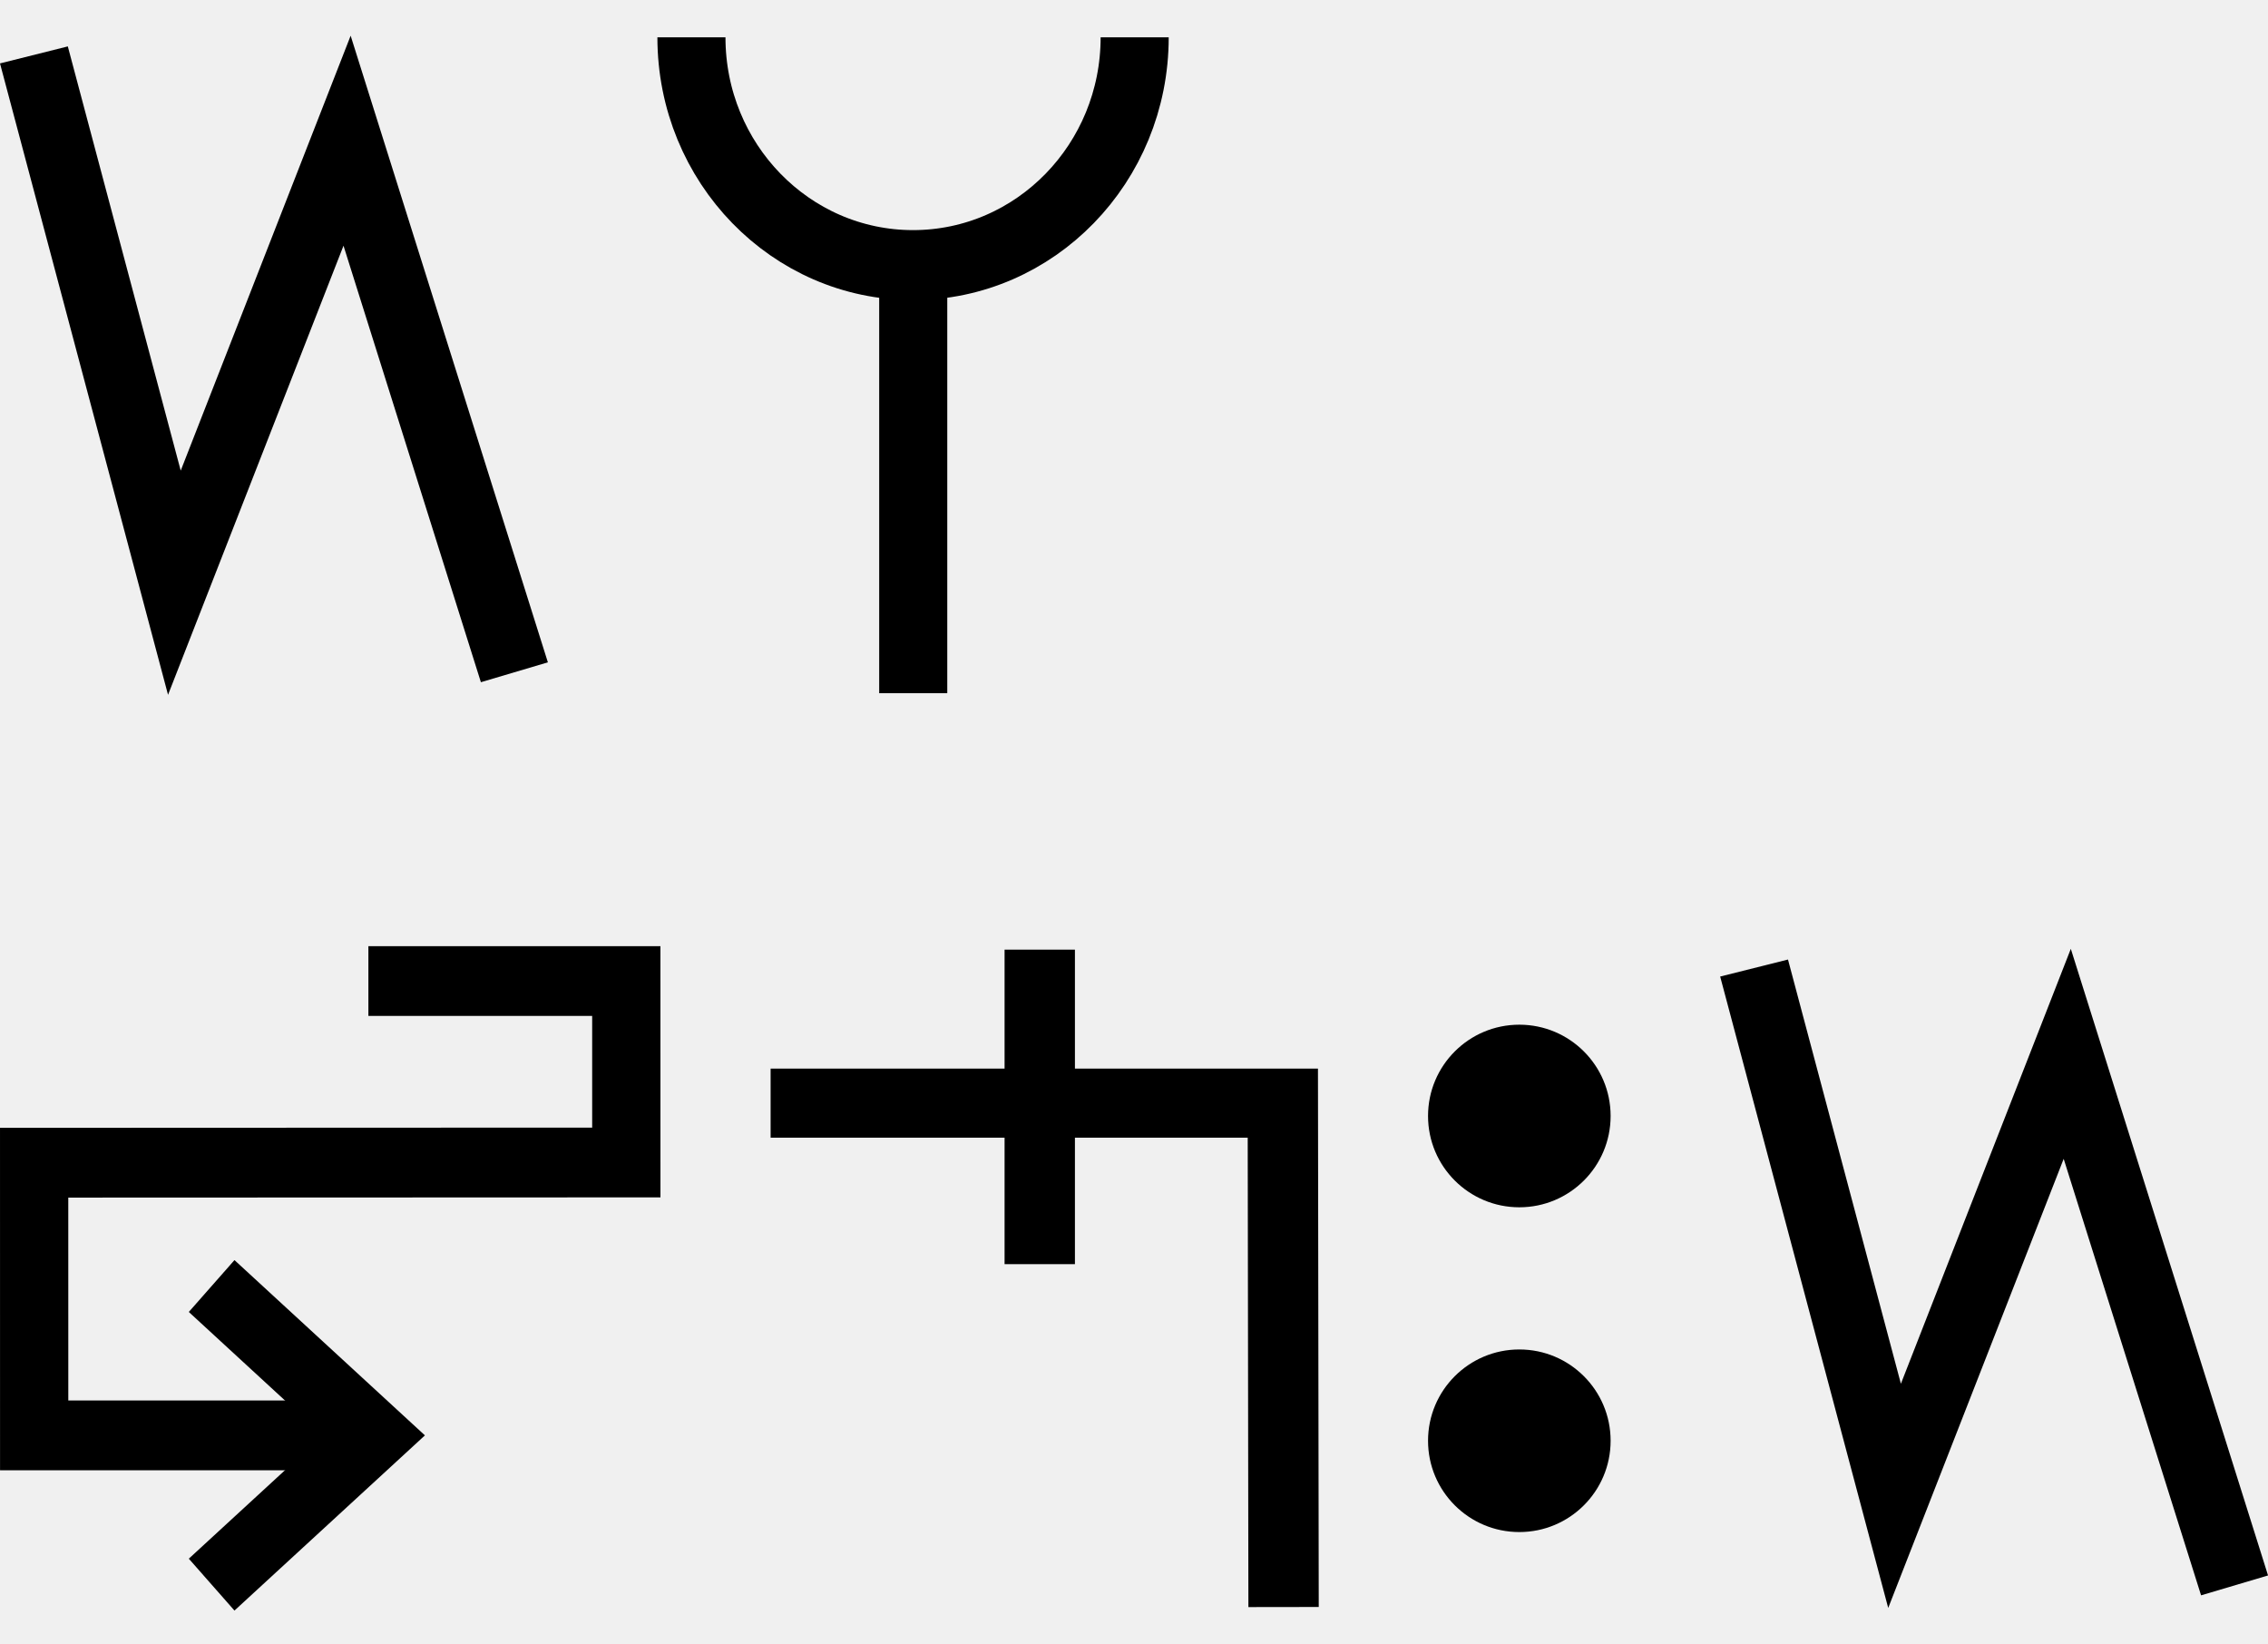
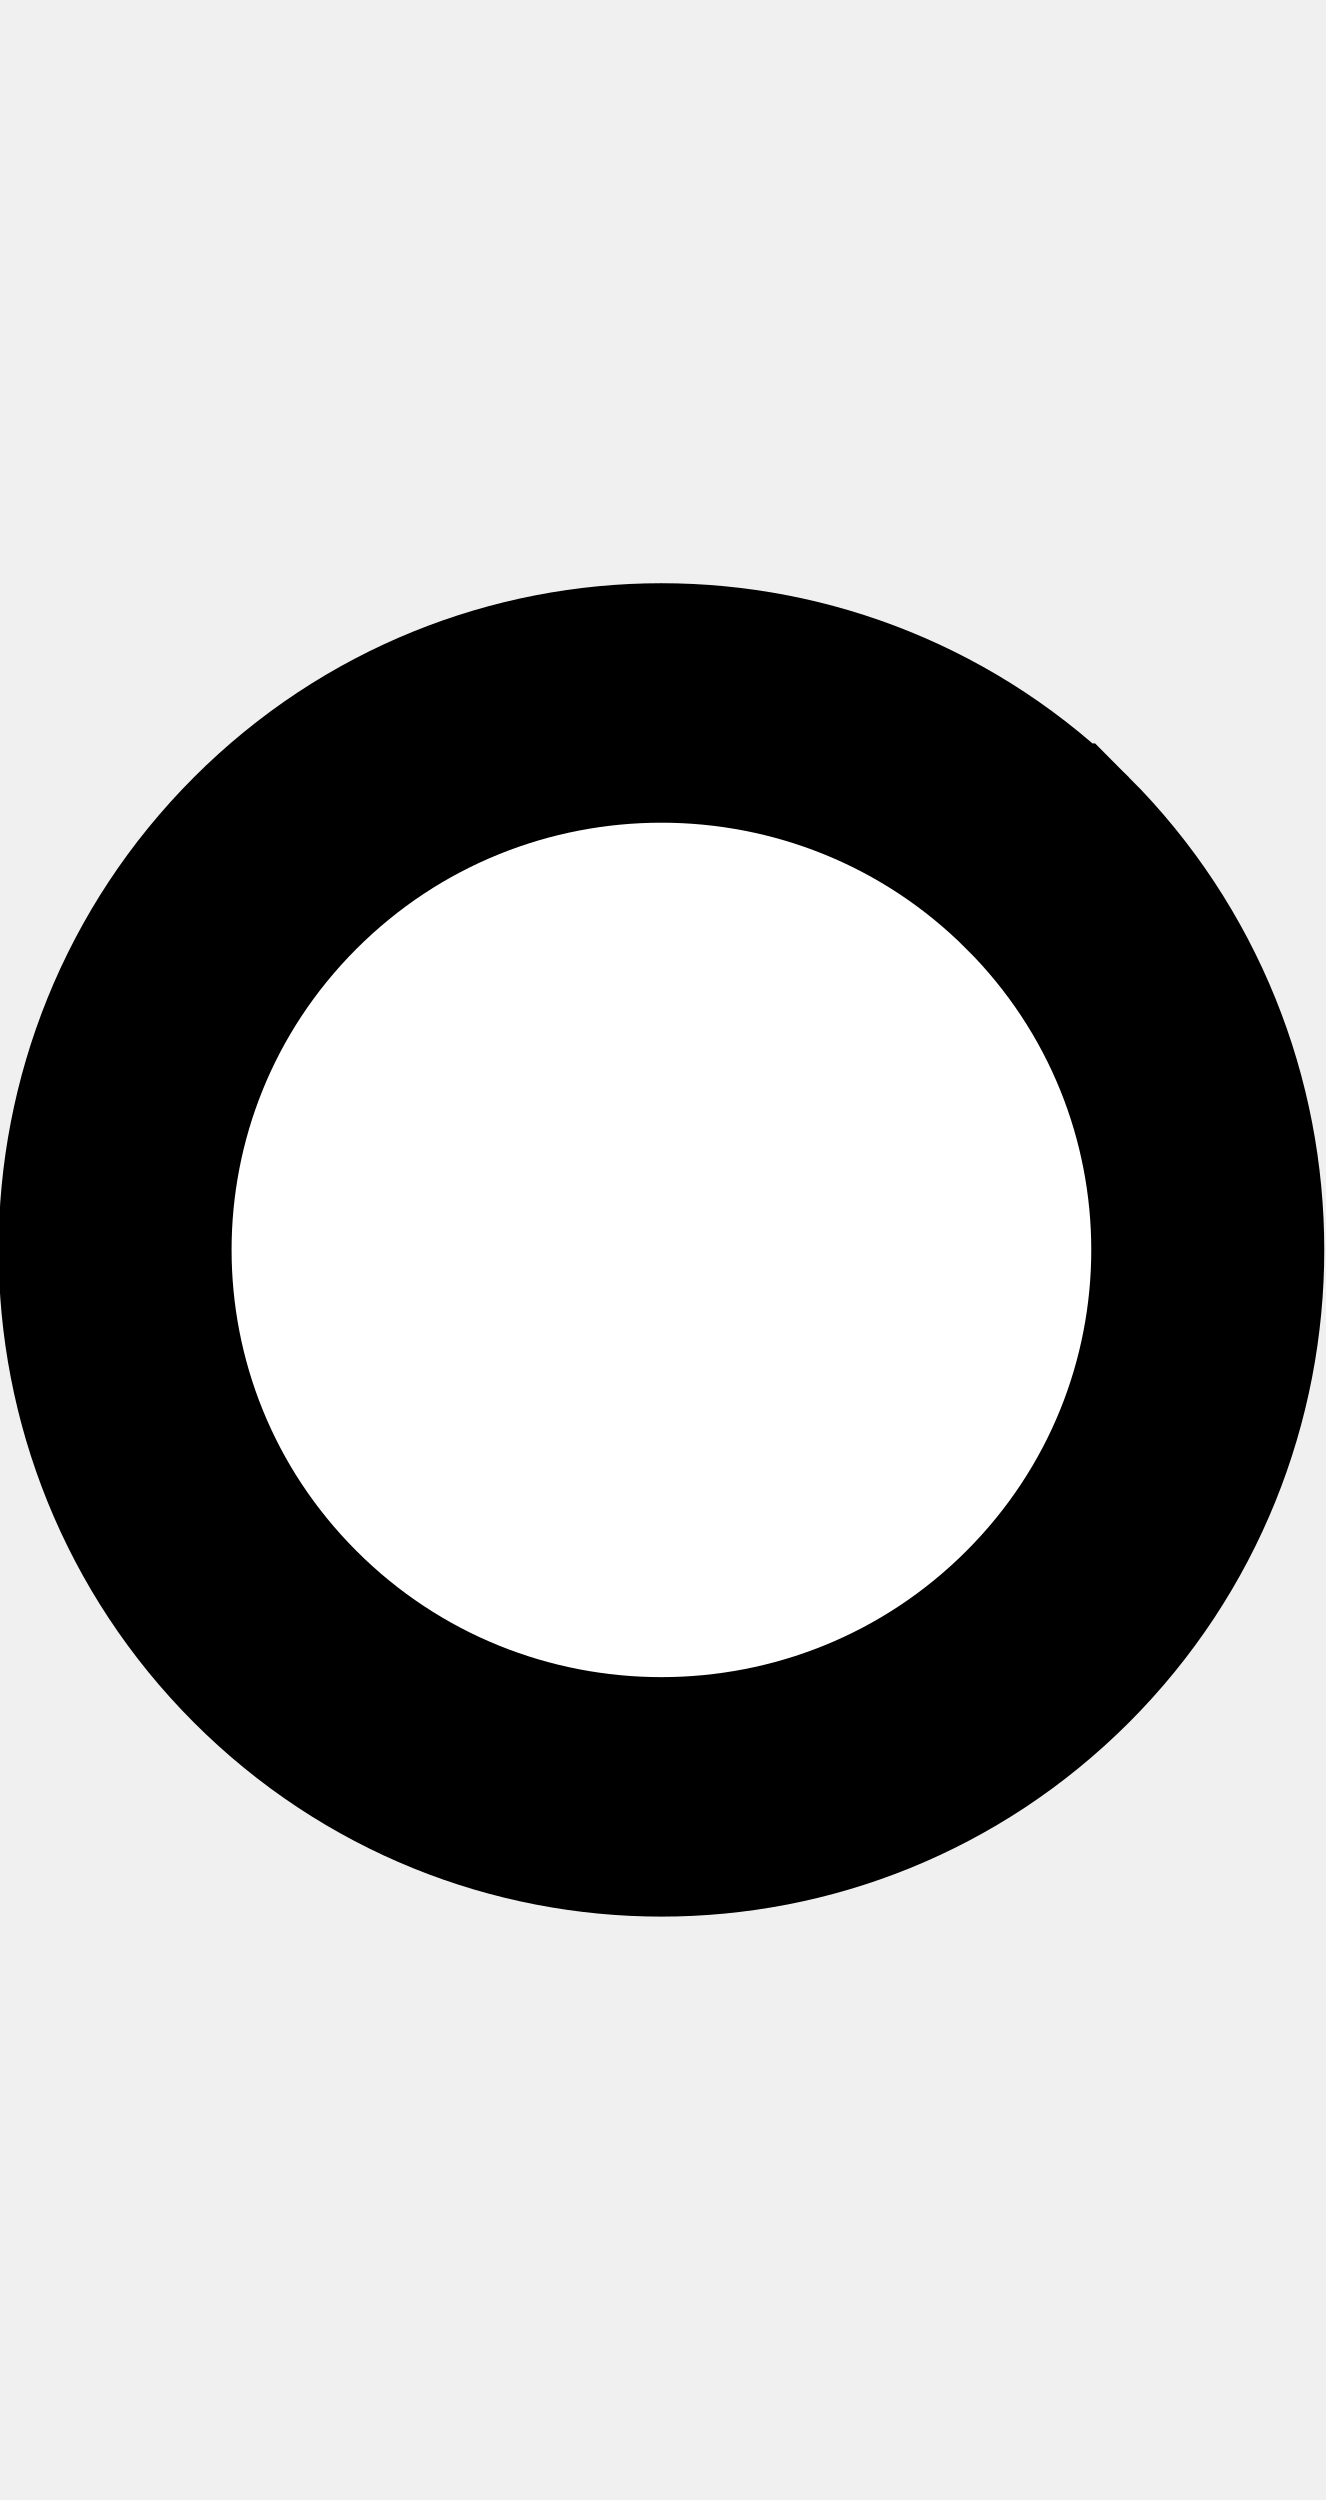
- <svg xmlns="http://www.w3.org/2000/svg" width="62.1" height="45" viewBox="0 0 62.1 45" version="1.1" id="svg3807">
+ <svg xmlns="http://www.w3.org/2000/svg" width="10.6" height="20" viewBox="0 0 10.6 20" version="1.1" id="svg3807">
  <g id="layer L1" transform="translate(0,10)">
-     <g transform="translate(0,0)">
-       <g transform="translate(0,0)">
-         <g id="layer1" transform="translate(0,-291.7083)">
-           <g transform="matrix(1.172932,0,0,-0.9520283,-583.8196,-1486.07)" id="g10351" style="stroke-width:1.788;stroke-miterlimit:4;stroke-dasharray:none">
-             <g transform="matrix(0.9094024,0,0,1.120415,45.09442,226.1223)" id="g10351-0" style="stroke-width:1.789;stroke-miterlimit:4;stroke-dasharray:none">
-               <g id="g2601" transform="matrix(0.8925618,0,0,0.8925266,53.47671,-202.8362)" style="stroke-width:2.005">
-                 <g id="g3084" transform="matrix(1.011122,0,0,0.9932151,-7.370096,-13.71252)" style="stroke-width:2.001">
-                   <g transform="matrix(0.8377975,0,0,0.8280196,-39.34358,-319.7406)" id="g10367" style="stroke-width:2.22;stroke-miterlimit:4;stroke-dasharray:none">
-                     <path style="fill:none;fill-rule:evenodd;stroke:#000000;stroke-width:2.378;stroke-linecap:butt;stroke-linejoin:miter;stroke-miterlimit:4;stroke-dasharray:none;stroke-opacity:1" d="m 644.387,-1855.555 4.769,-18.457 5.863,15.457 5.68,-18.588" id="path4186-6-7-94-7-8-3-4-9-6-9-9-0-1-3" />
-                   </g>
-                 </g>
-               </g>
-             </g>
-           </g>
-         </g>
-       </g>
-     </g>
-     <g transform="translate(18,0)">
-       <g id="layer1" transform="translate(0,-291.7083)">
-         <g transform="matrix(1.172932,0,0,-0.9520283,-583.8196,-1486.07)" id="g10351" style="stroke-width:1.788;stroke-miterlimit:4;stroke-dasharray:none">
-           <g transform="matrix(0.9094024,0,0,1.120415,45.09442,226.1223)" id="g10351-0" style="stroke-width:1.789;stroke-miterlimit:4;stroke-dasharray:none">
-             <g id="g2601" transform="matrix(0.8925618,0,0,0.8925266,53.47671,-202.8362)" style="stroke-width:2.005">
-               <g transform="matrix(0.9161032,0,0,-0.9078513,101.9969,-4745.411)" id="g14246" style="stroke-width:2.177;stroke-miterlimit:4;stroke-dasharray:none">
-                 <g transform="matrix(1.222974,0,0,1.234139,-146.3597,738.2648)" id="g14253">
-                   <g transform="translate(-39.3611,1.9848)" id="g14264" style="stroke-width:1.772;stroke-miterlimit:4;stroke-dasharray:none">
-                     <g id="g10359-10-8" transform="matrix(1,0,0,-1,-52.73343,-5050.882)" style="stroke-width:1.772;stroke-miterlimit:4;stroke-dasharray:none">
-                       <g transform="matrix(1,0,0,-1,9.453375,-5051.509)" id="g14371">
-                         <g id="g10364-8-3" transform="matrix(1,0,0,-1,-48.16121,-5051.049)" />
-                         <g transform="translate(-27.1658,1.5491)" id="g14427">
-                           <g id="g10367-880-7" transform="matrix(1,0,0,-1,-48.16121,-5051.049)" />
-                           <g transform="translate(-45.4538,2.7243)" id="g14438">
-                             <g id="g10370-7-5" transform="matrix(1,0,0,-1,-48.16121,-5051.049)" />
-                             <g transform="translate(-30.4313,0.6037)" id="g14451">
-                               <g id="g12601" style="stroke-width:2.605;stroke-miterlimit:4;stroke-dasharray:none" transform="matrix(0.6486516,0,0,0.7128036,230.9036,-908.8502)">
-                                 <g style="stroke-width:1.48;stroke-miterlimit:4;stroke-dasharray:none" transform="matrix(1.846011,0,0,-1.679871,592.5355,-3070.463)" id="g4509-93-8">
-                                   <g id="g20055" transform="matrix(0.8002002,0,0,0.8223537,5.468814,10.95793)" style="stroke-width:1.824">
-                                     <g id="g20314" transform="matrix(0.9998634,0,0,1,0.00611664,-0.218186)" style="stroke-width:1.824">
-                                       <path style="fill:none;fill-rule:evenodd;stroke:#000000;stroke-width:1.824;stroke-linecap:butt;stroke-linejoin:miter;stroke-miterlimit:4;stroke-dasharray:none;stroke-opacity:1" d="m 39.312,74.612 c 0,-3.279 2.658,-5.938 5.938,-5.938 3.279,0 5.938,2.658 5.938,5.938" id="path3355-7-7-8-27" />
-                                       <path style="fill:none;fill-rule:evenodd;stroke:#000000;stroke-width:1.824;stroke-linecap:butt;stroke-linejoin:miter;stroke-miterlimit:4;stroke-dasharray:none;stroke-opacity:1" d="M 45.255,57.515 V 68.398" id="path4186-6-7-5-4-9-2" />
-                                     </g>
-                                   </g>
-                                 </g>
-                               </g>
-                             </g>
-                           </g>
-                         </g>
-                       </g>
-                     </g>
-                   </g>
-                 </g>
-               </g>
-             </g>
-           </g>
-         </g>
-       </g>
-     </g>
-   </g>
-   <g id="layer L3" transform="translate(0,35)">
    <g transform="translate(0,0)">
      <g id="layer1" transform="translate(0,-291.7083)">
        <g transform="matrix(1.172932,0,0,-0.9520283,-583.8196,-1486.07)" id="g10351" style="stroke-width:1.788;stroke-miterlimit:4;stroke-dasharray:none">
          <g transform="matrix(0.9094024,0,0,1.120415,45.09442,226.1223)" id="g10351-0" style="stroke-width:1.789;stroke-miterlimit:4;stroke-dasharray:none">
            <g id="g2601" transform="matrix(0.8925618,0,0,0.8925266,53.47671,-202.8362)" style="stroke-width:2.005">
              <g transform="matrix(0.9161032,0,0,-0.9078513,101.9969,-4745.411)" id="g14246" style="stroke-width:2.177;stroke-miterlimit:4;stroke-dasharray:none">
                <g transform="matrix(1.222974,0,0,1.234139,-146.3597,738.2648)" id="g14253">
                  <g transform="translate(-39.3611,1.9848)" id="g14264" style="stroke-width:1.772;stroke-miterlimit:4;stroke-dasharray:none">
                    <g id="g10359-10-8" transform="matrix(1,0,0,-1,-52.73343,-5050.882)" style="stroke-width:1.772;stroke-miterlimit:4;stroke-dasharray:none">
                      <g transform="matrix(1,0,0,-1,9.453375,-5051.509)" id="g14371">
                        <g id="g10364-8-3" transform="matrix(1,0,0,-1,-48.16121,-5051.049)" />
                        <g transform="translate(-27.1658,1.5491)" id="g14427">
                          <g id="g10367-880-7" transform="matrix(1,0,0,-1,-48.16121,-5051.049)" />
                          <g transform="translate(-45.4538,2.7243)" id="g14438">
                            <g id="g10370-7-5" transform="matrix(1,0,0,-1,-48.16121,-5051.049)" />
                            <g transform="translate(-30.4313,0.6037)" id="g14451">
                              <g id="g12601" style="stroke-width:2.605;stroke-miterlimit:4;stroke-dasharray:none" transform="matrix(0.6486516,0,0,0.7128036,230.9036,-908.8502)">
                                <g style="stroke-width:1.48;stroke-miterlimit:4;stroke-dasharray:none" transform="matrix(1.846011,0,0,-1.679871,592.5355,-3070.463)" id="g4509-93-8">
                                  <g id="g20055" transform="matrix(0.8002002,0,0,0.8223537,5.468814,10.95793)" style="stroke-width:1.824">
                                    <g id="g20314" transform="matrix(0.9998634,0,0,-1,0.00611664,131.9087)" style="stroke-width:1.824">
                                      <g id="g22529" transform="matrix(-1,0,0,1,94.44605,-1.6809064e-6)">
                                        <g id="g22811" transform="matrix(1,0,0,-1,0,132.1269)">
-                                           <g id="g1305">
-                                             <g id="g2215" transform="translate(-4.2196546e-7,9.52066)">
-                                               <g id="layer1-6-3-56-3-8-9" transform="matrix(-0.7177191,0,0,-0.698289,-398.6905,-82.09261)" style="stroke-width:3.789;stroke-miterlimit:4;stroke-dasharray:none">
-                                                 <g transform="matrix(5.820712,0,0,5.820712,-711.3569,-666.8932)" id="g5414-3-0-2-5-3-2" style="stroke-width:3.789">
-                                                   <g transform="matrix(0.2597607,0,0,0.2597607,12.18558,38.7607)" id="g4442-6-1-3-9-93-5-0" style="stroke-width:3.789">
-                                                     <g transform="rotate(180,65.80256,172.9668)" id="g4446-6-9-0-0-1-4-6-2" style="stroke-width:3.789">
-                                                       <g transform="translate(-1.010153,-6.12405)" id="g4404-1-2-4-9-2-1-5-3" style="stroke-width:3.789">
-                                                         <g id="g2346" transform="translate(-4.876876,-21.22961)">
-                                                           <g id="g9900-0-2-1-1-5-0-1-90" transform="matrix(-0.5723425,0,0,-0.5907145,510.7113,-1657.894)" style="stroke-width:2.931;stroke-miterlimit:4;stroke-dasharray:none">
-                                                             <g id="g9907-1-4-0-2-0-3-4-7" transform="translate(354.9676,224.1529)" style="stroke-width:2.931;stroke-miterlimit:4;stroke-dasharray:none">
-                                                               <g id="g4514" transform="matrix(0.7434806,0,0,0.7363675,109.5421,-929.3124)" style="stroke-width:3.961">
-                                                                 <g id="g4693" transform="translate(2.268883,-16.87467)">
-                                                                   <path id="path4186-6-7-9-5-81-3-1-0-4-3-4-9-0-3-6" d="m 282.042,-3342.864 h 14.965 l 0.001,10.298 -34.36,0.013 0.002,15.476 h 19.712" style="fill:none;fill-rule:evenodd;stroke:#000000;stroke-width:3.961;stroke-linecap:butt;stroke-linejoin:miter;stroke-miterlimit:4;stroke-dasharray:none;stroke-opacity:1" />
-                                                                   <path id="path4186-6-7-9-2-6-2-1-1-25-5-0-7-9-3-7-6" d="m 272.947,-3308.607 9.415,-8.471 -9.415,-8.476" style="fill:none;fill-rule:evenodd;stroke:#000000;stroke-width:3.961;stroke-linecap:butt;stroke-linejoin:miter;stroke-miterlimit:4;stroke-dasharray:none;stroke-opacity:1" />
-                                                                 </g>
-                                                               </g>
-                                                             </g>
-                                                           </g>
-                                                         </g>
-                                                       </g>
-                                                     </g>
-                                                   </g>
-                                                 </g>
-                                               </g>
-                                             </g>
-                                           </g>
+                                           <path style="fill:#ffffff;fill-opacity:1;fill-rule:evenodd;stroke:#000000;stroke-width:1.824;stroke-linecap:butt;stroke-linejoin:miter;stroke-miterlimit:4;stroke-dasharray:none;stroke-opacity:1" d="m 47.844,69.01 a 4.277,4.166 0 0 1 1.25e-4,-5.892 4.277,4.166 0 0 1 6.048,0 4.277,4.166 0 0 1 1.24e-4,5.892 4.277,4.166 0 0 1 -6.048,0 z" id="path3355-32-59-4-94-6-5-9-6-1-3" />
                                        </g>
                                      </g>
                                    </g>
                                  </g>
                                </g>
                              </g>
                            </g>
                          </g>
                        </g>
                      </g>
                    </g>
                  </g>
                </g>
              </g>
            </g>
          </g>
        </g>
      </g>
    </g>
-     <g transform="translate(21.1,0)">
-       <g transform="translate(0,0)">
-         <g id="layer1" transform="translate(0,-291.7083)">
-           <g transform="matrix(1.172932,0,0,-0.9520283,-583.8196,-1486.07)" id="g10351" style="stroke-width:1.788;stroke-miterlimit:4;stroke-dasharray:none">
-             <g transform="matrix(0.9094024,0,0,1.120415,45.09442,226.1223)" id="g10351-0" style="stroke-width:1.789;stroke-miterlimit:4;stroke-dasharray:none">
-               <g id="g2601" transform="matrix(0.8925618,0,0,0.8925266,53.47671,-202.8362)" style="stroke-width:2.005">
-                 <g id="g3084" transform="matrix(1.011122,0,0,0.9932151,-7.370096,-3.208633)" style="stroke-width:2.001">
-                   <path style="fill:none;fill-rule:evenodd;stroke:#000000;stroke-width:2.001;stroke-linecap:butt;stroke-linejoin:miter;stroke-miterlimit:4;stroke-dasharray:none;stroke-opacity:1" d="m 514.148,-1885.254 -0.021,14.59 h -14.569" id="path4186-6-7-94-7-8-3-4-9-4-6-1-9-0" />
-                   <path style="fill:none;fill-rule:evenodd;stroke:#000000;stroke-width:2.001;stroke-linecap:butt;stroke-linejoin:miter;stroke-miterlimit:4;stroke-dasharray:none;stroke-opacity:1" d="m 507.213,-1875.326 v 9.106" id="path4186-6-7-94-7-8-3-4-9-4-6-7-7-6-2" />
-                 </g>
-               </g>
-             </g>
-           </g>
-         </g>
-       </g>
-     </g>
-     <g transform="translate(39.1,0)">
-       <g id="layer1" transform="translate(0,-291.7083)">
-         <g transform="matrix(1.172932,0,0,-0.9520283,-583.8196,-1486.07)" id="g10351" style="stroke-width:1.788;stroke-miterlimit:4;stroke-dasharray:none">
-           <g transform="matrix(0.9094024,0,0,1.120415,45.09442,226.1223)" id="g10351-0" style="stroke-width:1.789;stroke-miterlimit:4;stroke-dasharray:none">
-             <g id="g2601" transform="matrix(0.8925618,0,0,0.8925266,53.47671,-202.8362)" style="stroke-width:2.005">
-               <g transform="matrix(0.9161032,0,0,-0.9078513,101.9969,-4745.411)" id="g14246" style="stroke-width:2.177;stroke-miterlimit:4;stroke-dasharray:none">
-                 <g transform="matrix(1.222974,0,0,1.234139,-146.3597,738.2648)" id="g14253">
-                   <g transform="translate(-39.3611,1.9848)" id="g14264" style="stroke-width:1.772;stroke-miterlimit:4;stroke-dasharray:none">
-                     <g id="g10359-10-8" transform="matrix(1,0,0,-1,-52.73343,-5050.882)" style="stroke-width:1.772;stroke-miterlimit:4;stroke-dasharray:none">
-                       <g transform="matrix(1,0,0,-1,9.453375,-5051.509)" id="g14371">
-                         <g id="g10364-8-3" transform="matrix(1,0,0,-1,-48.16121,-5051.049)" />
-                         <g transform="translate(-27.1658,1.5491)" id="g14427">
-                           <g id="g10367-880-7" transform="matrix(1,0,0,-1,-48.16121,-5051.049)" />
-                           <g transform="translate(-45.4538,2.7243)" id="g14438">
-                             <g id="g10370-7-5" transform="matrix(1,0,0,-1,-48.16121,-5051.049)" />
-                             <g transform="translate(-30.4313,0.6037)" id="g14451">
-                               <g id="g12601" style="stroke-width:2.605;stroke-miterlimit:4;stroke-dasharray:none" transform="matrix(0.6486516,0,0,0.7128036,230.9036,-908.8502)">
-                                 <g id="layer1-6-3-56-3-8-9" transform="matrix(1.060054,0,0,0.9646497,1319.467,-2988.315)" style="stroke-width:3.789">
-                                   <g transform="matrix(5.820712,0,0,5.820712,-711.3569,-666.8932)" id="g5414-3-0-2-5-3-2" style="stroke-width:3.789">
-                                     <g transform="matrix(0.2597607,0,0,0.2597607,12.18558,38.7607)" id="g4442-6-1-3-9-93-5-0" style="stroke-width:3.789">
-                                       <g transform="rotate(180,65.80256,172.9668)" id="g4446-6-9-0-0-1-4-6-2" style="stroke-width:3.789">
-                                         <g transform="translate(-1.010153,-6.12405)" id="g4404-1-2-4-9-2-1-5-3" style="stroke-width:3.789">
-                                           <circle style="fill:#000000;fill-opacity:1;fill-rule:evenodd;stroke:none;stroke-width:1.454;stroke-linecap:butt;stroke-linejoin:miter;stroke-miterlimit:4;stroke-dasharray:none;stroke-opacity:1" id="path3355-3-8-2-7-5-9-7" cx="-118.645" cy="-195.522" r="2.254" transform="scale(-1)" />
-                                           <circle style="fill:#000000;fill-opacity:1;fill-rule:evenodd;stroke:none;stroke-width:1.454;stroke-linecap:butt;stroke-linejoin:miter;stroke-miterlimit:4;stroke-dasharray:none;stroke-opacity:1" id="path3355-3-8-9-5-0-0-9-5" cx="-118.645" cy="-187.504" r="2.254" transform="scale(-1)" />
-                                         </g>
-                                       </g>
-                                     </g>
-                                   </g>
-                                 </g>
-                               </g>
-                             </g>
-                           </g>
-                         </g>
-                       </g>
-                     </g>
-                   </g>
-                 </g>
-               </g>
-             </g>
-           </g>
-         </g>
-       </g>
-     </g>
-     <g transform="translate(47.1,0)">
-       <g transform="translate(0,0)">
-         <g id="layer1" transform="translate(0,-291.7083)">
-           <g transform="matrix(1.172932,0,0,-0.9520283,-583.8196,-1486.07)" id="g10351" style="stroke-width:1.788;stroke-miterlimit:4;stroke-dasharray:none">
-             <g transform="matrix(0.9094024,0,0,1.120415,45.09442,226.1223)" id="g10351-0" style="stroke-width:1.789;stroke-miterlimit:4;stroke-dasharray:none">
-               <g id="g2601" transform="matrix(0.8925618,0,0,0.8925266,53.47671,-202.8362)" style="stroke-width:2.005">
-                 <g id="g3084" transform="matrix(1.011122,0,0,0.9932151,-7.370096,-13.71252)" style="stroke-width:2.001">
-                   <g transform="matrix(0.8377975,0,0,0.8280196,-39.34358,-319.7406)" id="g10367" style="stroke-width:2.22;stroke-miterlimit:4;stroke-dasharray:none">
-                     <path style="fill:none;fill-rule:evenodd;stroke:#000000;stroke-width:2.378;stroke-linecap:butt;stroke-linejoin:miter;stroke-miterlimit:4;stroke-dasharray:none;stroke-opacity:1" d="m 644.387,-1855.555 4.769,-18.457 5.863,15.457 5.68,-18.588" id="path4186-6-7-94-7-8-3-4-9-6-9-9-0-1-3" />
-                   </g>
-                 </g>
-               </g>
-             </g>
-           </g>
-         </g>
-       </g>
-     </g>
  </g>
</svg>
